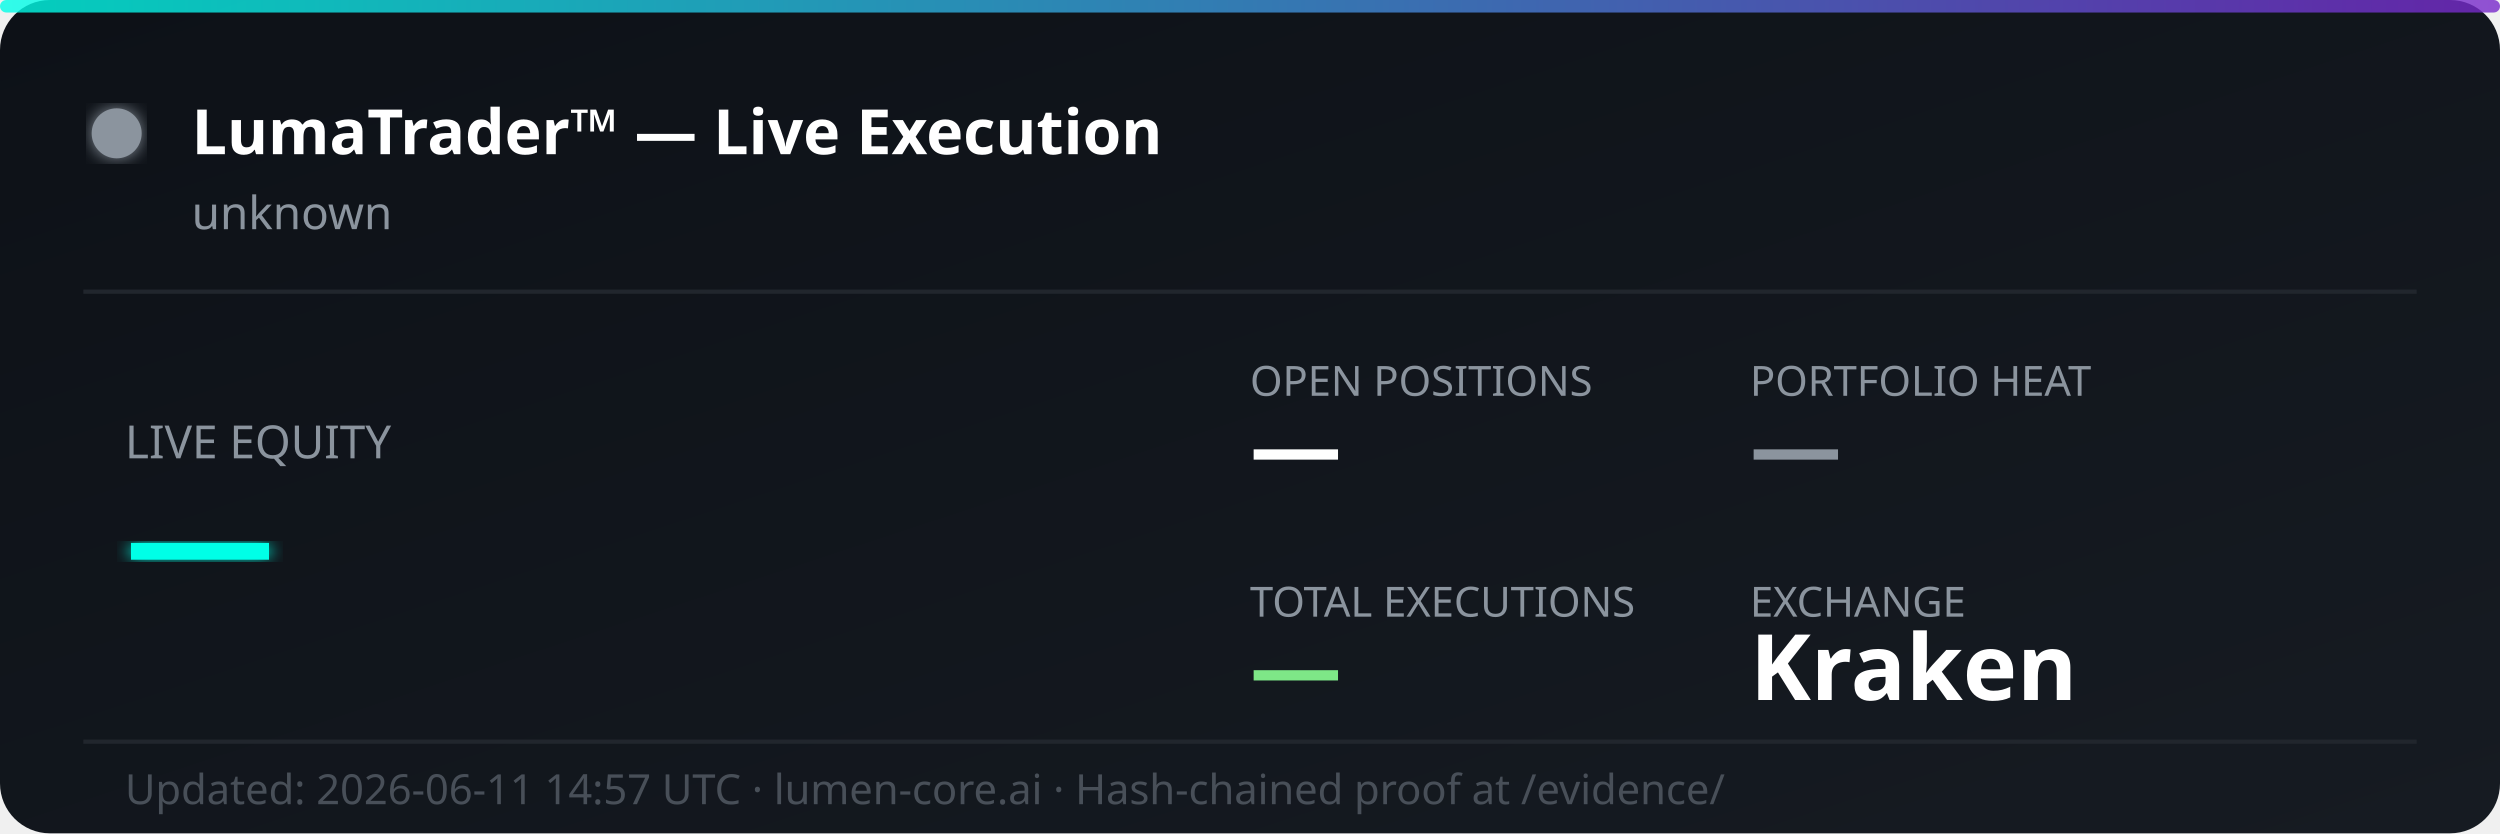
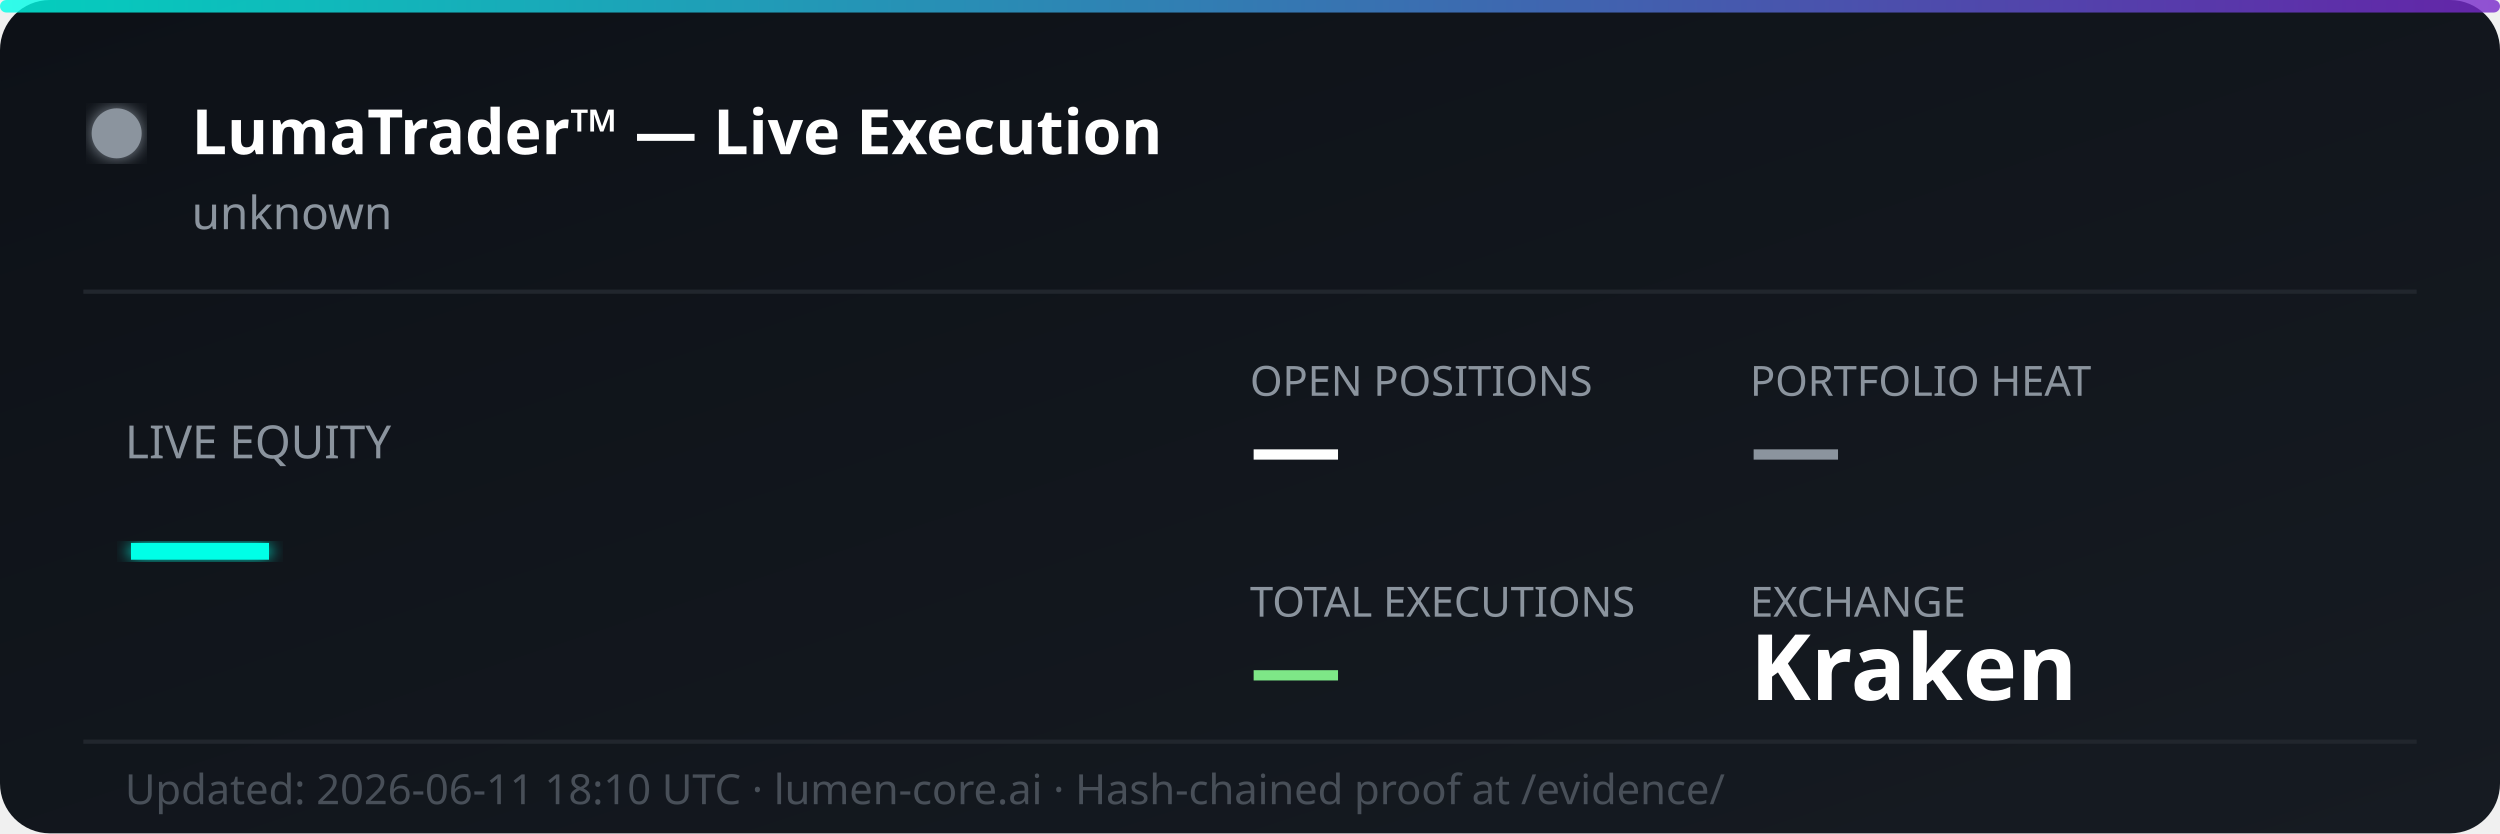
<svg xmlns="http://www.w3.org/2000/svg" width="600" height="200" viewBox="0 0 600 200" fill="none">
  <defs>
    <linearGradient id="bg" x1="0%" y1="0%" x2="100%" y2="100%">
      <stop offset="0%" style="stop-color:#0d1117;stop-opacity:1" />
      <stop offset="100%" style="stop-color:#161b22;stop-opacity:1" />
    </linearGradient>
    <linearGradient id="accent" x1="0%" y1="0%" x2="100%" y2="0%">
      <stop offset="0%" style="stop-color:#00ffe7;stop-opacity:0.8" />
      <stop offset="100%" style="stop-color:#7928ca;stop-opacity:0.8" />
    </linearGradient>
    <filter id="glow">
      <feGaussianBlur stdDeviation="2" result="coloredBlur" />
      <feMerge>
        <feMergeNode in="coloredBlur" />
        <feMergeNode in="SourceGraphic" />
      </feMerge>
    </filter>
  </defs>
  <rect width="600" height="200" rx="12" fill="url(#bg)" />
  <rect width="600" height="3" rx="1.5" fill="url(#accent)" />
  <circle cx="28" cy="32" r="6" fill="#8b949e" filter="url(#glow)">
    <animate attributeName="opacity" values="1;0.3;1" dur="2s" repeatCount="indefinite" />
  </circle>
  <text x="46" y="37" font-family="'Segoe UI', system-ui, sans-serif" font-size="15" font-weight="700" fill="#ffffff">LumaTrader™ — Live Execution</text>
  <text x="46" y="55" font-family="'Segoe UI', system-ui, sans-serif" font-size="11" fill="#8b949e">unknown</text>
  <line x1="20" y1="70" x2="580" y2="70" stroke="#21262d" stroke-width="1" />
  <text x="30" y="110" font-family="'Segoe UI', system-ui, sans-serif" font-size="11" fill="#8b949e">LIVE EQUITY</text>
  <text x="30" y="142" font-family="'Segoe UI', system-ui, sans-serif" font-size="36" font-weight="800" fill="#00ffe7" filter="url(#glow)">—</text>
  <text x="300" y="95" font-family="'Segoe UI', system-ui, sans-serif" font-size="10" fill="#8b949e">OPEN POSITIONS</text>
  <text x="300" y="115" font-family="'Segoe UI', system-ui, sans-serif" font-size="22" font-weight="700" fill="#ffffff">—</text>
  <text x="420" y="95" font-family="'Segoe UI', system-ui, sans-serif" font-size="10" fill="#8b949e">PORTFOLIO HEAT</text>
  <text x="420" y="115" font-family="'Segoe UI', system-ui, sans-serif" font-size="22" font-weight="700" fill="#8b949e">—</text>
  <text x="300" y="148" font-family="'Segoe UI', system-ui, sans-serif" font-size="10" fill="#8b949e">TOTAL EXECUTIONS</text>
  <text x="300" y="168" font-family="'Segoe UI', system-ui, sans-serif" font-size="22" font-weight="700" fill="#7ee787">—</text>
  <text x="420" y="148" font-family="'Segoe UI', system-ui, sans-serif" font-size="10" fill="#8b949e">EXCHANGE</text>
  <text x="420" y="168" font-family="'Segoe UI', system-ui, sans-serif" font-size="22" font-weight="700" fill="#ffffff">Kraken</text>
  <line x1="20" y1="178" x2="580" y2="178" stroke="#21262d" stroke-width="1" />
-   <text x="30" y="193" font-family="'Segoe UI', system-ui, sans-serif" font-size="10" fill="#484f58">Updated: 2026-06-11 14:57 UTC · lumen-core.ai · Hash-chained proof at /evidence/</text>
+   <text x="30" y="193" font-family="'Segoe UI', system-ui, sans-serif" font-size="10" fill="#484f58">Updated: 2026-06-11 18:10 UTC · lumen-core.ai · Hash-chained proof at /evidence/</text>
</svg>
